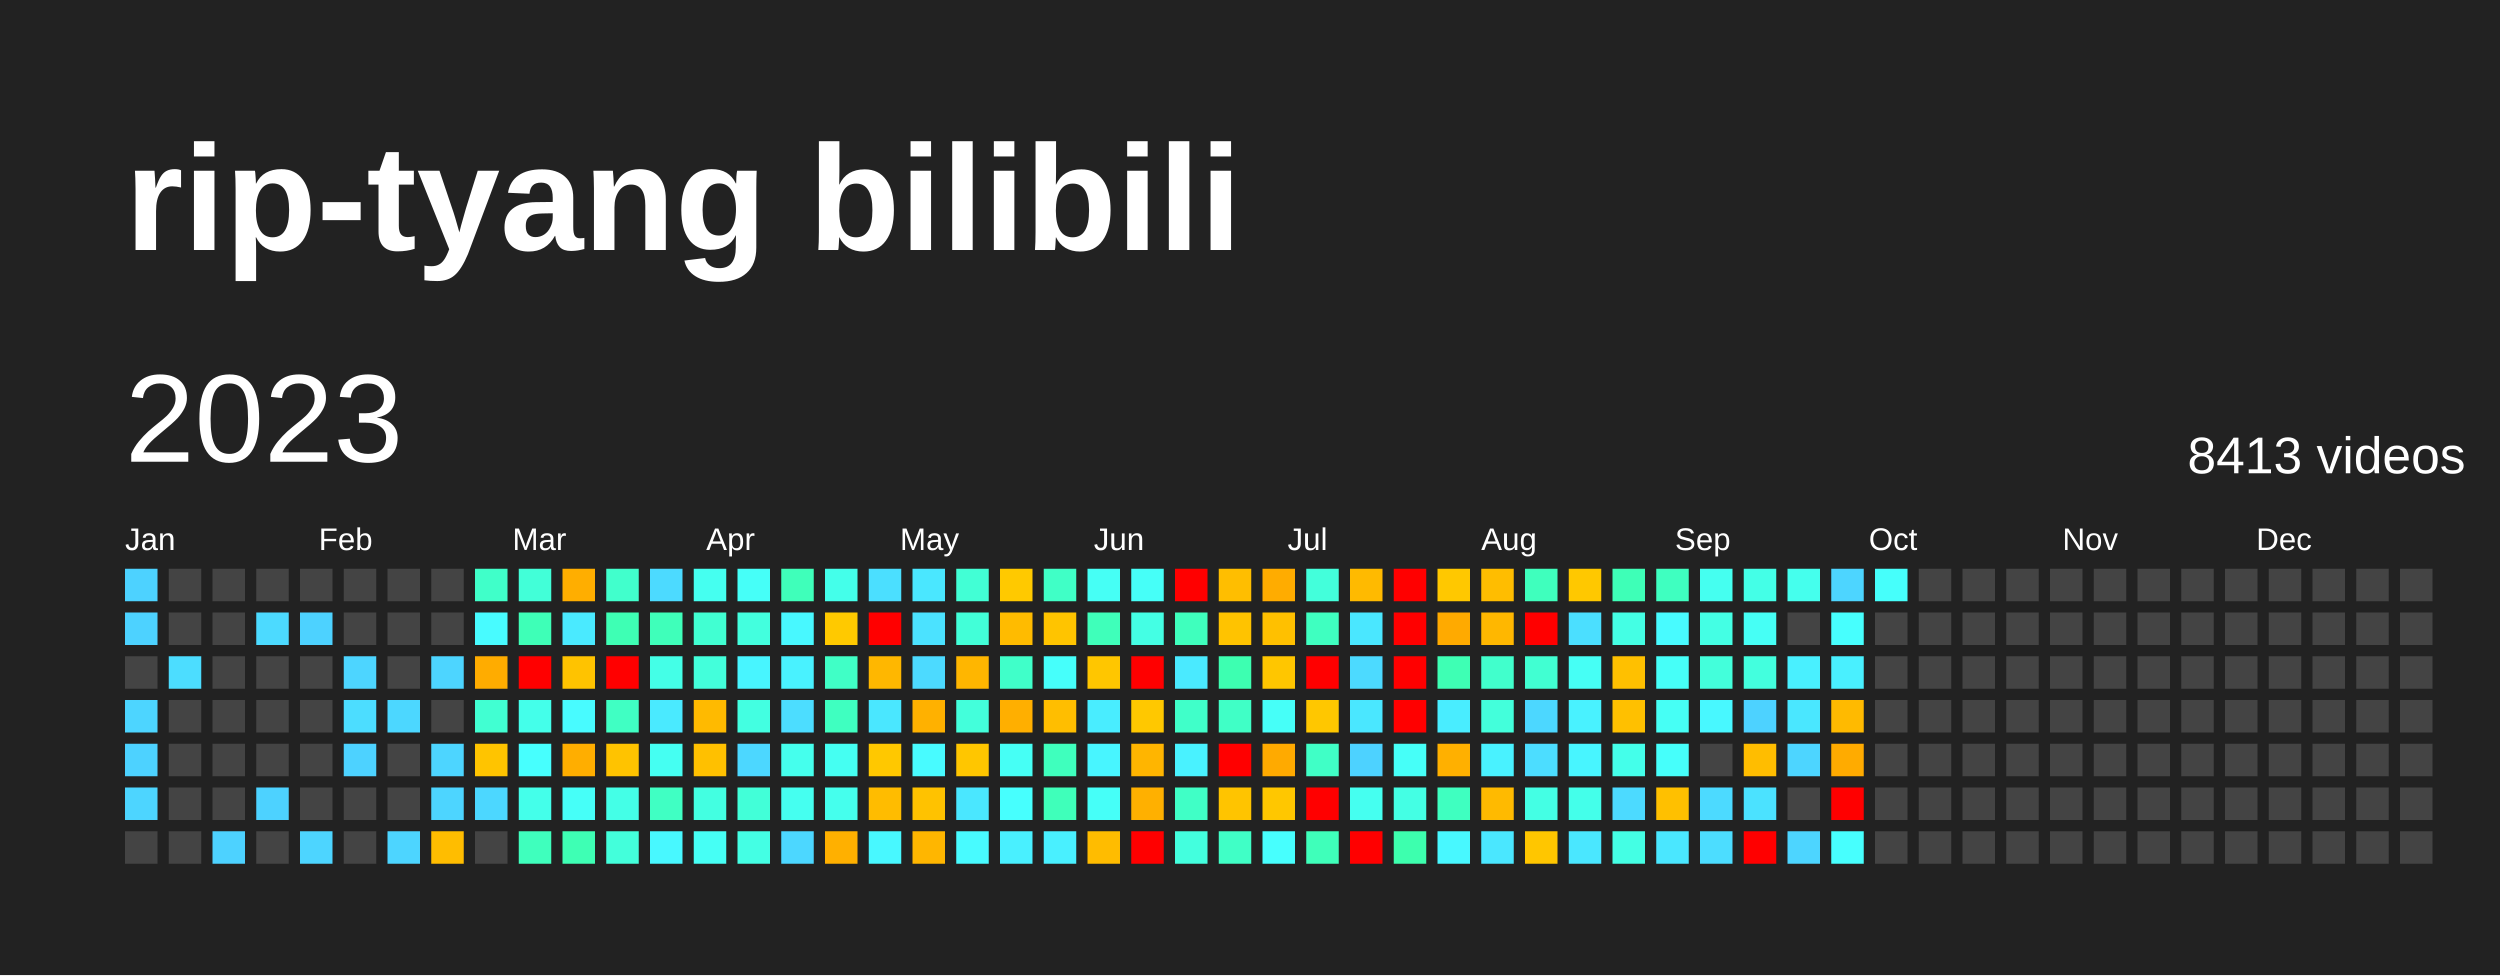
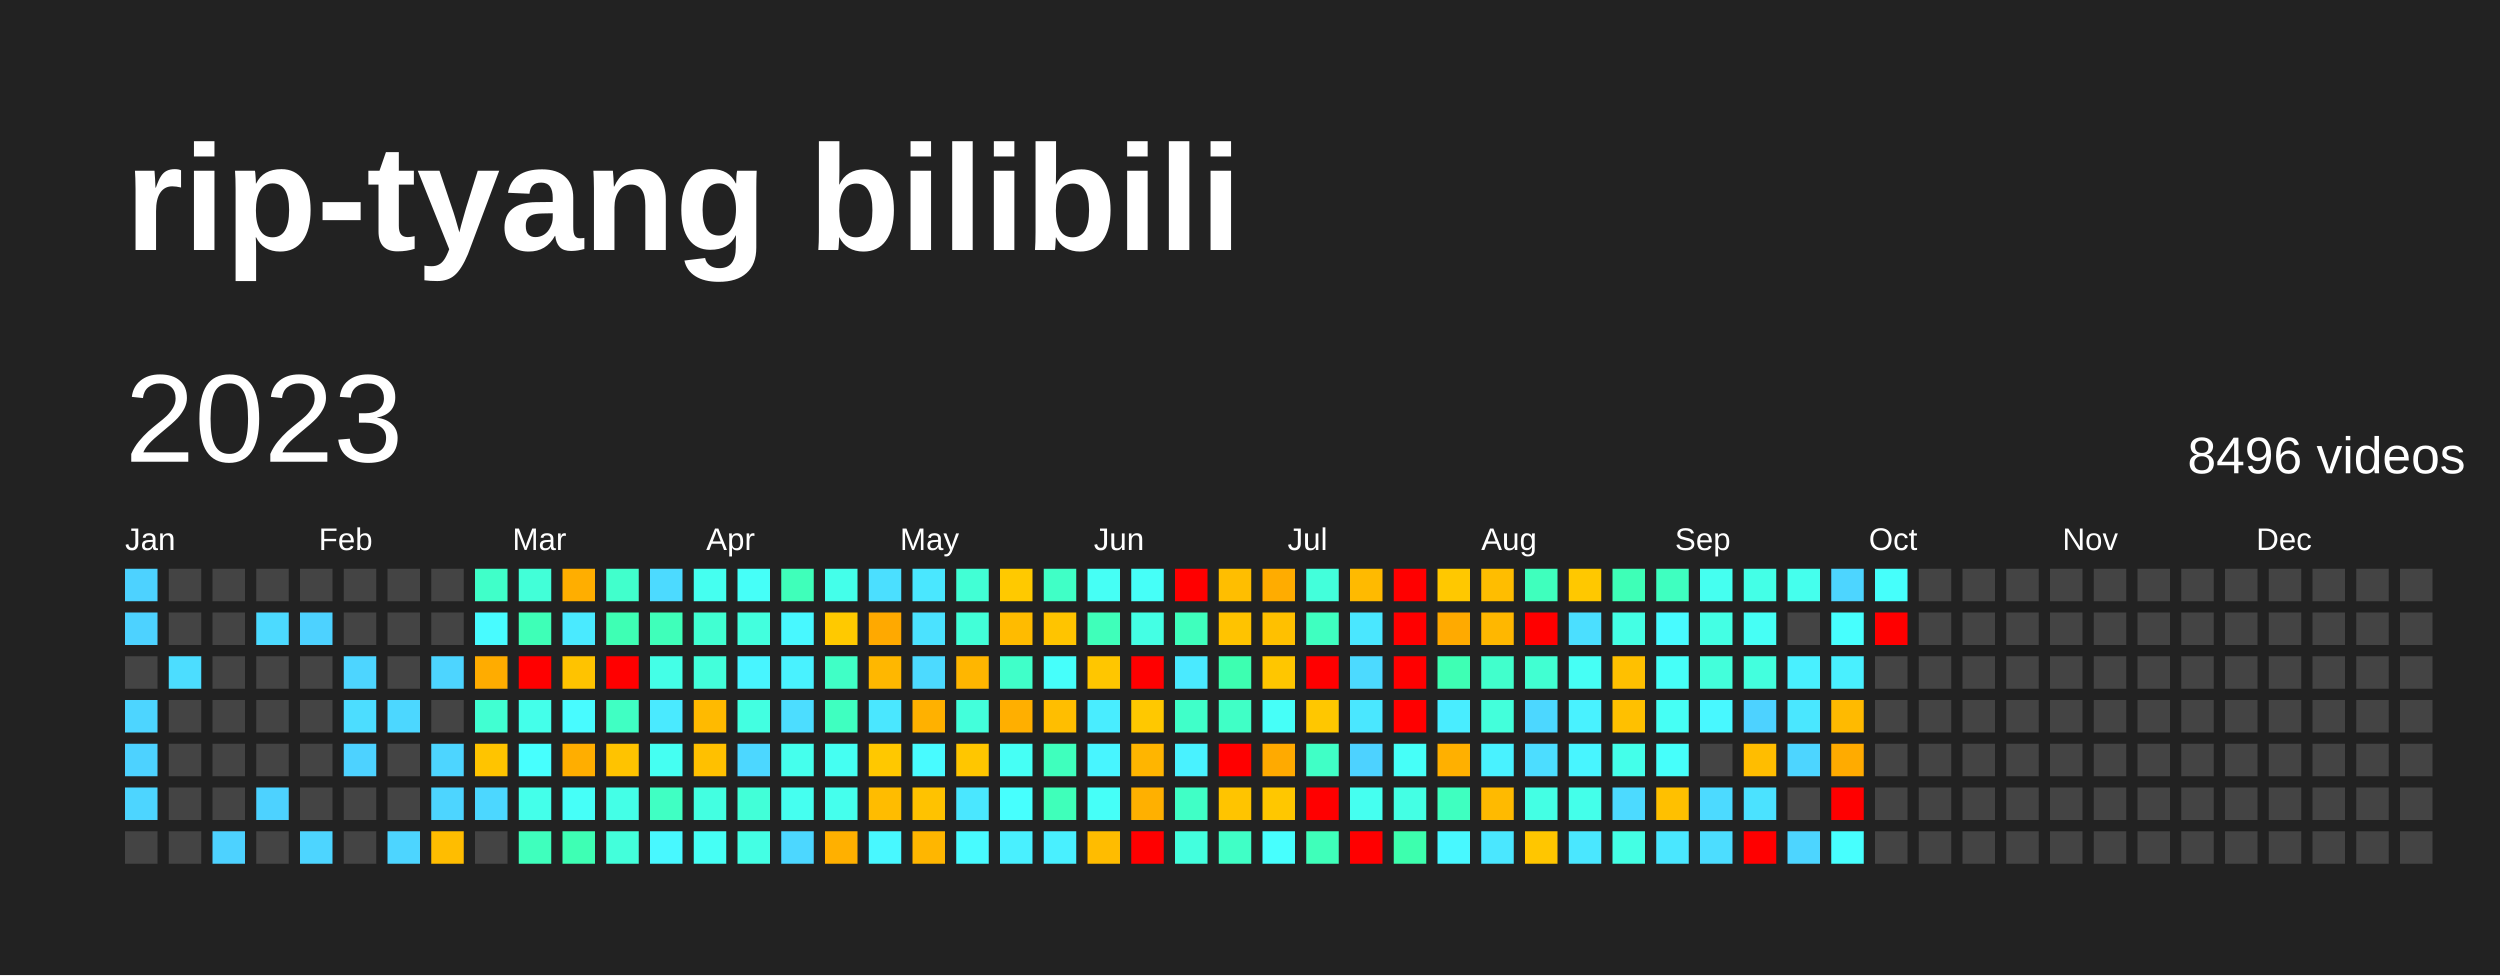
<svg xmlns="http://www.w3.org/2000/svg" baseProfile="full" height="78mm" version="1.1" viewBox="0,0,200,78" width="200mm">
  <defs />
  <rect fill="#222222" height="78" width="200" x="0" y="0" />
  <text fill="#FFFFFF" style="font-size:12px; font-family:Arial; font-weight:bold;" x="10" y="20">rip-tyang bilibili</text>
  <text dominant-baseline="hanging" fill="#FFFFFF" style="font-size:10.0px; font-family:Arial;" x="10" y="30">2023</text>
-   <text dominant-baseline="hanging" fill="#FFFFFF" style="font-size:4.125px; font-family:Arial;" x="175" y="35">8413 videos</text>
+   <text dominant-baseline="hanging" fill="#FFFFFF" style="font-size:4.125px; font-family:Arial;" x="175" y="35">8496 videos</text>
  <text fill="#FFFFFF" style="font-size:2.5px; font-family:Arial" x="10.0" y="44">Jan</text>
  <text fill="#FFFFFF" style="font-size:2.5px; font-family:Arial" x="25.5" y="44">Feb</text>
  <text fill="#FFFFFF" style="font-size:2.5px; font-family:Arial" x="41.0" y="44">Mar</text>
  <text fill="#FFFFFF" style="font-size:2.5px; font-family:Arial" x="56.5" y="44">Apr</text>
  <text fill="#FFFFFF" style="font-size:2.5px; font-family:Arial" x="72.0" y="44">May</text>
  <text fill="#FFFFFF" style="font-size:2.5px; font-family:Arial" x="87.5" y="44">Jun</text>
  <text fill="#FFFFFF" style="font-size:2.5px; font-family:Arial" x="103.0" y="44">Jul</text>
  <text fill="#FFFFFF" style="font-size:2.5px; font-family:Arial" x="118.5" y="44">Aug</text>
  <text fill="#FFFFFF" style="font-size:2.5px; font-family:Arial" x="134.0" y="44">Sep</text>
  <text fill="#FFFFFF" style="font-size:2.5px; font-family:Arial" x="149.5" y="44">Oct</text>
  <text fill="#FFFFFF" style="font-size:2.5px; font-family:Arial" x="165.0" y="44">Nov</text>
  <text fill="#FFFFFF" style="font-size:2.5px; font-family:Arial" x="180.5" y="44">Dec</text>
  <rect fill="#4dd2ff" height="2.6" width="2.6" x="10.0" y="45.5" />
  <rect fill="#4dd2ff" height="2.6" width="2.6" x="10.0" y="49.0" />
  <rect fill="#444444" height="2.6" width="2.6" x="10.0" y="52.5" />
  <rect fill="#4dd5ff" height="2.6" width="2.6" x="10.0" y="56.0" />
  <rect fill="#4dd2ff" height="2.6" width="2.6" x="10.0" y="59.5" />
  <rect fill="#4dd5ff" height="2.6" width="2.6" x="10.0" y="63.0" />
  <rect fill="#444444" height="2.6" width="2.6" x="10.0" y="66.5" />
  <rect fill="#444444" height="2.6" width="2.6" x="13.5" y="45.5" />
  <rect fill="#444444" height="2.6" width="2.6" x="13.5" y="49.0" />
  <rect fill="#4cddff" height="2.6" width="2.6" x="13.5" y="52.5" />
  <rect fill="#444444" height="2.6" width="2.6" x="13.5" y="56.0" />
  <rect fill="#444444" height="2.6" width="2.6" x="13.5" y="59.5" />
  <rect fill="#444444" height="2.6" width="2.6" x="13.5" y="63.0" />
  <rect fill="#444444" height="2.6" width="2.6" x="13.5" y="66.5" />
  <rect fill="#444444" height="2.6" width="2.6" x="17.0" y="45.5" />
  <rect fill="#444444" height="2.6" width="2.6" x="17.0" y="49.0" />
  <rect fill="#444444" height="2.6" width="2.6" x="17.0" y="52.5" />
  <rect fill="#444444" height="2.6" width="2.6" x="17.0" y="56.0" />
  <rect fill="#444444" height="2.6" width="2.6" x="17.0" y="59.5" />
  <rect fill="#444444" height="2.6" width="2.6" x="17.0" y="63.0" />
  <rect fill="#4dd2ff" height="2.6" width="2.6" x="17.0" y="66.5" />
  <rect fill="#444444" height="2.6" width="2.6" x="20.5" y="45.5" />
  <rect fill="#4cdaff" height="2.6" width="2.6" x="20.5" y="49.0" />
  <rect fill="#444444" height="2.6" width="2.6" x="20.5" y="52.5" />
  <rect fill="#444444" height="2.6" width="2.6" x="20.5" y="56.0" />
  <rect fill="#444444" height="2.6" width="2.6" x="20.5" y="59.5" />
  <rect fill="#4dd2ff" height="2.6" width="2.6" x="20.5" y="63.0" />
  <rect fill="#444444" height="2.6" width="2.6" x="20.5" y="66.5" />
  <rect fill="#444444" height="2.6" width="2.6" x="24.0" y="45.5" />
  <rect fill="#4dd2ff" height="2.6" width="2.6" x="24.0" y="49.0" />
  <rect fill="#444444" height="2.6" width="2.6" x="24.0" y="52.5" />
  <rect fill="#444444" height="2.6" width="2.6" x="24.0" y="56.0" />
  <rect fill="#444444" height="2.6" width="2.6" x="24.0" y="59.5" />
  <rect fill="#444444" height="2.6" width="2.6" x="24.0" y="63.0" />
  <rect fill="#4dd5ff" height="2.6" width="2.6" x="24.0" y="66.5" />
  <rect fill="#444444" height="2.6" width="2.6" x="27.5" y="45.5" />
  <rect fill="#444444" height="2.6" width="2.6" x="27.5" y="49.0" />
  <rect fill="#4dd5ff" height="2.6" width="2.6" x="27.5" y="52.5" />
  <rect fill="#4cddff" height="2.6" width="2.6" x="27.5" y="56.0" />
  <rect fill="#4dd2ff" height="2.6" width="2.6" x="27.5" y="59.5" />
  <rect fill="#444444" height="2.6" width="2.6" x="27.5" y="63.0" />
  <rect fill="#444444" height="2.6" width="2.6" x="27.5" y="66.5" />
  <rect fill="#444444" height="2.6" width="2.6" x="31.0" y="45.5" />
  <rect fill="#444444" height="2.6" width="2.6" x="31.0" y="49.0" />
  <rect fill="#444444" height="2.6" width="2.6" x="31.0" y="52.5" />
  <rect fill="#4cd7ff" height="2.6" width="2.6" x="31.0" y="56.0" />
  <rect fill="#444444" height="2.6" width="2.6" x="31.0" y="59.5" />
  <rect fill="#444444" height="2.6" width="2.6" x="31.0" y="63.0" />
  <rect fill="#4dd5ff" height="2.6" width="2.6" x="31.0" y="66.5" />
  <rect fill="#444444" height="2.6" width="2.6" x="34.5" y="45.5" />
  <rect fill="#444444" height="2.6" width="2.6" x="34.5" y="49.0" />
  <rect fill="#4dd5ff" height="2.6" width="2.6" x="34.5" y="52.5" />
  <rect fill="#444444" height="2.6" width="2.6" x="34.5" y="56.0" />
  <rect fill="#4dd5ff" height="2.6" width="2.6" x="34.5" y="59.5" />
  <rect fill="#4dd5ff" height="2.6" width="2.6" x="34.5" y="63.0" />
  <rect fill="#ffbd00" height="2.6" width="2.6" x="34.5" y="66.5" />
  <rect fill="#40ffc9" height="2.6" width="2.6" x="38.0" y="45.5" />
  <rect fill="#48fbff" height="2.6" width="2.6" x="38.0" y="49.0" />
  <rect fill="#ffac00" height="2.6" width="2.6" x="38.0" y="52.5" />
  <rect fill="#41ffd2" height="2.6" width="2.6" x="38.0" y="56.0" />
  <rect fill="#ffc400" height="2.6" width="2.6" x="38.0" y="59.5" />
  <rect fill="#4cd7ff" height="2.6" width="2.6" x="38.0" y="63.0" />
  <rect fill="#444444" height="2.6" width="2.6" x="38.0" y="66.5" />
  <rect fill="#42ffd8" height="2.6" width="2.6" x="41.5" y="45.5" />
  <rect fill="#3effb7" height="2.6" width="2.6" x="41.5" y="49.0" />
  <rect fill="red" height="2.6" width="2.6" x="41.5" y="52.5" />
  <rect fill="#44ffea" height="2.6" width="2.6" x="41.5" y="56.0" />
  <rect fill="#47fffe" height="2.6" width="2.6" x="41.5" y="59.5" />
  <rect fill="#44ffea" height="2.6" width="2.6" x="41.5" y="63.0" />
  <rect fill="#3fffbd" height="2.6" width="2.6" x="41.5" y="66.5" />
  <rect fill="#ffae00" height="2.6" width="2.6" x="45.0" y="45.5" />
  <rect fill="#4aeaff" height="2.6" width="2.6" x="45.0" y="49.0" />
  <rect fill="#ffc300" height="2.6" width="2.6" x="45.0" y="52.5" />
  <rect fill="#48fbff" height="2.6" width="2.6" x="45.0" y="56.0" />
  <rect fill="#ffae00" height="2.6" width="2.6" x="45.0" y="59.5" />
  <rect fill="#46fff8" height="2.6" width="2.6" x="45.0" y="63.0" />
  <rect fill="#3effb4" height="2.6" width="2.6" x="45.0" y="66.5" />
  <rect fill="#41ffcc" height="2.6" width="2.6" x="48.5" y="45.5" />
  <rect fill="#3effb4" height="2.6" width="2.6" x="48.5" y="49.0" />
  <rect fill="red" height="2.6" width="2.6" x="48.5" y="52.5" />
  <rect fill="#40ffc3" height="2.6" width="2.6" x="48.5" y="56.0" />
  <rect fill="#ffc300" height="2.6" width="2.6" x="48.5" y="59.5" />
  <rect fill="#44ffe7" height="2.6" width="2.6" x="48.5" y="63.0" />
  <rect fill="#43ffdb" height="2.6" width="2.6" x="48.5" y="66.5" />
  <rect fill="#4cdaff" height="2.6" width="2.6" x="52.0" y="45.5" />
  <rect fill="#3fffba" height="2.6" width="2.6" x="52.0" y="49.0" />
  <rect fill="#44ffe7" height="2.6" width="2.6" x="52.0" y="52.5" />
  <rect fill="#4aeaff" height="2.6" width="2.6" x="52.0" y="56.0" />
  <rect fill="#45fff2" height="2.6" width="2.6" x="52.0" y="59.5" />
  <rect fill="#40ffc3" height="2.6" width="2.6" x="52.0" y="63.0" />
  <rect fill="#48f8ff" height="2.6" width="2.6" x="52.0" y="66.5" />
  <rect fill="#45fff0" height="2.6" width="2.6" x="55.5" y="45.5" />
  <rect fill="#41ffd2" height="2.6" width="2.6" x="55.5" y="49.0" />
  <rect fill="#43ffdb" height="2.6" width="2.6" x="55.5" y="52.5" />
  <rect fill="#ffba00" height="2.6" width="2.6" x="55.5" y="56.0" />
  <rect fill="#ffc000" height="2.6" width="2.6" x="55.5" y="59.5" />
  <rect fill="#43ffe1" height="2.6" width="2.6" x="55.5" y="63.0" />
  <rect fill="#46fff5" height="2.6" width="2.6" x="55.5" y="66.5" />
  <rect fill="#46fff8" height="2.6" width="2.6" x="59.0" y="45.5" />
  <rect fill="#43ffde" height="2.6" width="2.6" x="59.0" y="49.0" />
  <rect fill="#48f5ff" height="2.6" width="2.6" x="59.0" y="52.5" />
  <rect fill="#43ffe1" height="2.6" width="2.6" x="59.0" y="56.0" />
  <rect fill="#4cd7ff" height="2.6" width="2.6" x="59.0" y="59.5" />
  <rect fill="#42ffd8" height="2.6" width="2.6" x="59.0" y="63.0" />
  <rect fill="#44ffe4" height="2.6" width="2.6" x="59.0" y="66.5" />
  <rect fill="#3fffba" height="2.6" width="2.6" x="62.5" y="45.5" />
  <rect fill="#48f8ff" height="2.6" width="2.6" x="62.5" y="49.0" />
  <rect fill="#49f2ff" height="2.6" width="2.6" x="62.5" y="52.5" />
  <rect fill="#4cddff" height="2.6" width="2.6" x="62.5" y="56.0" />
  <rect fill="#45ffed" height="2.6" width="2.6" x="62.5" y="59.5" />
  <rect fill="#45fff0" height="2.6" width="2.6" x="62.5" y="63.0" />
  <rect fill="#4cd7ff" height="2.6" width="2.6" x="62.5" y="66.5" />
  <rect fill="#44ffea" height="2.6" width="2.6" x="66.0" y="45.5" />
  <rect fill="#ffc900" height="2.6" width="2.6" x="66.0" y="49.0" />
  <rect fill="#40ffc6" height="2.6" width="2.6" x="66.0" y="52.5" />
  <rect fill="#3fffc0" height="2.6" width="2.6" x="66.0" y="56.0" />
  <rect fill="#45fff2" height="2.6" width="2.6" x="66.0" y="59.5" />
  <rect fill="#45ffed" height="2.6" width="2.6" x="66.0" y="63.0" />
  <rect fill="#ffb000" height="2.6" width="2.6" x="66.0" y="66.5" />
  <rect fill="#4bdfff" height="2.6" width="2.6" x="69.5" y="45.5" />
-   <rect fill="red" height="2.6" width="2.6" x="69.5" y="49.0" />
+   <rect fill="#ffa900" height="2.6" width="2.6" x="69.5" y="49.0" />
  <rect fill="#ffb700" height="2.6" width="2.6" x="69.5" y="52.5" />
  <rect fill="#4ae7ff" height="2.6" width="2.6" x="69.5" y="56.0" />
  <rect fill="#ffc800" height="2.6" width="2.6" x="69.5" y="59.5" />
  <rect fill="#ffbc00" height="2.6" width="2.6" x="69.5" y="63.0" />
  <rect fill="#48f8ff" height="2.6" width="2.6" x="69.5" y="66.5" />
  <rect fill="#4ae7ff" height="2.6" width="2.6" x="73.0" y="45.5" />
  <rect fill="#4be2ff" height="2.6" width="2.6" x="73.0" y="49.0" />
  <rect fill="#4cdaff" height="2.6" width="2.6" x="73.0" y="52.5" />
  <rect fill="#ffb100" height="2.6" width="2.6" x="73.0" y="56.0" />
  <rect fill="#48fbff" height="2.6" width="2.6" x="73.0" y="59.5" />
  <rect fill="#ffc200" height="2.6" width="2.6" x="73.0" y="63.0" />
  <rect fill="#ffb600" height="2.6" width="2.6" x="73.0" y="66.5" />
  <rect fill="#42ffd5" height="2.6" width="2.6" x="76.5" y="45.5" />
  <rect fill="#42ffd8" height="2.6" width="2.6" x="76.5" y="49.0" />
  <rect fill="#ffb600" height="2.6" width="2.6" x="76.5" y="52.5" />
  <rect fill="#43ffdb" height="2.6" width="2.6" x="76.5" y="56.0" />
  <rect fill="#ffc600" height="2.6" width="2.6" x="76.5" y="59.5" />
  <rect fill="#4ae7ff" height="2.6" width="2.6" x="76.5" y="63.0" />
  <rect fill="#48fbff" height="2.6" width="2.6" x="76.5" y="66.5" />
  <rect fill="#ffc900" height="2.6" width="2.6" x="80.0" y="45.5" />
  <rect fill="#ffbb00" height="2.6" width="2.6" x="80.0" y="49.0" />
  <rect fill="#40ffc9" height="2.6" width="2.6" x="80.0" y="52.5" />
  <rect fill="#ffaf00" height="2.6" width="2.6" x="80.0" y="56.0" />
  <rect fill="#46fff5" height="2.6" width="2.6" x="80.0" y="59.5" />
  <rect fill="#47fffe" height="2.6" width="2.6" x="80.0" y="63.0" />
  <rect fill="#49f0ff" height="2.6" width="2.6" x="80.0" y="66.5" />
  <rect fill="#40ffc6" height="2.6" width="2.6" x="83.5" y="45.5" />
  <rect fill="#ffc400" height="2.6" width="2.6" x="83.5" y="49.0" />
  <rect fill="#46fffb" height="2.6" width="2.6" x="83.5" y="52.5" />
  <rect fill="#ffbe00" height="2.6" width="2.6" x="83.5" y="56.0" />
  <rect fill="#3fffbd" height="2.6" width="2.6" x="83.5" y="59.5" />
  <rect fill="#3fffba" height="2.6" width="2.6" x="83.5" y="63.0" />
  <rect fill="#49f0ff" height="2.6" width="2.6" x="83.5" y="66.5" />
  <rect fill="#46fff5" height="2.6" width="2.6" x="87.0" y="45.5" />
  <rect fill="#3fffba" height="2.6" width="2.6" x="87.0" y="49.0" />
  <rect fill="#ffc600" height="2.6" width="2.6" x="87.0" y="52.5" />
  <rect fill="#49edff" height="2.6" width="2.6" x="87.0" y="56.0" />
  <rect fill="#48f5ff" height="2.6" width="2.6" x="87.0" y="59.5" />
  <rect fill="#46fff8" height="2.6" width="2.6" x="87.0" y="63.0" />
  <rect fill="#ffbc00" height="2.6" width="2.6" x="87.0" y="66.5" />
  <rect fill="#46fff8" height="2.6" width="2.6" x="90.5" y="45.5" />
  <rect fill="#44ffe4" height="2.6" width="2.6" x="90.5" y="49.0" />
  <rect fill="red" height="2.6" width="2.6" x="90.5" y="52.5" />
  <rect fill="#ffc800" height="2.6" width="2.6" x="90.5" y="56.0" />
  <rect fill="#ffb500" height="2.6" width="2.6" x="90.5" y="59.5" />
  <rect fill="#ffb000" height="2.6" width="2.6" x="90.5" y="63.0" />
  <rect fill="red" height="2.6" width="2.6" x="90.5" y="66.5" />
  <rect fill="red" height="2.6" width="2.6" x="94.0" y="45.5" />
  <rect fill="#3fffbd" height="2.6" width="2.6" x="94.0" y="49.0" />
  <rect fill="#4aeaff" height="2.6" width="2.6" x="94.0" y="52.5" />
  <rect fill="#40ffc9" height="2.6" width="2.6" x="94.0" y="56.0" />
  <rect fill="#49f2ff" height="2.6" width="2.6" x="94.0" y="59.5" />
  <rect fill="#40ffc6" height="2.6" width="2.6" x="94.0" y="63.0" />
  <rect fill="#43ffde" height="2.6" width="2.6" x="94.0" y="66.5" />
  <rect fill="#ffbe00" height="2.6" width="2.6" x="97.5" y="45.5" />
  <rect fill="#ffc300" height="2.6" width="2.6" x="97.5" y="49.0" />
  <rect fill="#3dffb1" height="2.6" width="2.6" x="97.5" y="52.5" />
  <rect fill="#40ffc6" height="2.6" width="2.6" x="97.5" y="56.0" />
  <rect fill="red" height="2.6" width="2.6" x="97.5" y="59.5" />
  <rect fill="#ffc400" height="2.6" width="2.6" x="97.5" y="63.0" />
  <rect fill="#40ffc6" height="2.6" width="2.6" x="97.5" y="66.5" />
  <rect fill="#ffac00" height="2.6" width="2.6" x="101.0" y="45.5" />
  <rect fill="#ffc000" height="2.6" width="2.6" x="101.0" y="49.0" />
  <rect fill="#ffc600" height="2.6" width="2.6" x="101.0" y="52.5" />
  <rect fill="#46fff8" height="2.6" width="2.6" x="101.0" y="56.0" />
  <rect fill="#ffaa00" height="2.6" width="2.6" x="101.0" y="59.5" />
  <rect fill="#ffc700" height="2.6" width="2.6" x="101.0" y="63.0" />
  <rect fill="#47fffe" height="2.6" width="2.6" x="101.0" y="66.5" />
  <rect fill="#43ffdb" height="2.6" width="2.6" x="104.5" y="45.5" />
  <rect fill="#3fffc0" height="2.6" width="2.6" x="104.5" y="49.0" />
  <rect fill="red" height="2.6" width="2.6" x="104.5" y="52.5" />
  <rect fill="#ffc700" height="2.6" width="2.6" x="104.5" y="56.0" />
  <rect fill="#40ffc6" height="2.6" width="2.6" x="104.5" y="59.5" />
  <rect fill="red" height="2.6" width="2.6" x="104.5" y="63.0" />
  <rect fill="#3fffba" height="2.6" width="2.6" x="104.5" y="66.5" />
  <rect fill="#ffba00" height="2.6" width="2.6" x="108.0" y="45.5" />
  <rect fill="#4ae7ff" height="2.6" width="2.6" x="108.0" y="49.0" />
  <rect fill="#4cdaff" height="2.6" width="2.6" x="108.0" y="52.5" />
  <rect fill="#4ae7ff" height="2.6" width="2.6" x="108.0" y="56.0" />
  <rect fill="#4dd2ff" height="2.6" width="2.6" x="108.0" y="59.5" />
  <rect fill="#45fff0" height="2.6" width="2.6" x="108.0" y="63.0" />
  <rect fill="red" height="2.6" width="2.6" x="108.0" y="66.5" />
  <rect fill="red" height="2.6" width="2.6" x="111.5" y="45.5" />
  <rect fill="red" height="2.6" width="2.6" x="111.5" y="49.0" />
  <rect fill="red" height="2.6" width="2.6" x="111.5" y="52.5" />
  <rect fill="red" height="2.6" width="2.6" x="111.5" y="56.0" />
  <rect fill="#46fff8" height="2.6" width="2.6" x="111.5" y="59.5" />
  <rect fill="#44ffe4" height="2.6" width="2.6" x="111.5" y="63.0" />
  <rect fill="#3dffae" height="2.6" width="2.6" x="111.5" y="66.5" />
  <rect fill="#ffc800" height="2.6" width="2.6" x="115.0" y="45.5" />
  <rect fill="#ffaa00" height="2.6" width="2.6" x="115.0" y="49.0" />
  <rect fill="#3effb4" height="2.6" width="2.6" x="115.0" y="52.5" />
  <rect fill="#49edff" height="2.6" width="2.6" x="115.0" y="56.0" />
  <rect fill="#ffb000" height="2.6" width="2.6" x="115.0" y="59.5" />
  <rect fill="#3fffc0" height="2.6" width="2.6" x="115.0" y="63.0" />
  <rect fill="#48f8ff" height="2.6" width="2.6" x="115.0" y="66.5" />
  <rect fill="#ffbd00" height="2.6" width="2.6" x="118.5" y="45.5" />
  <rect fill="#ffb700" height="2.6" width="2.6" x="118.5" y="49.0" />
  <rect fill="#41ffcc" height="2.6" width="2.6" x="118.5" y="52.5" />
  <rect fill="#43ffdb" height="2.6" width="2.6" x="118.5" y="56.0" />
  <rect fill="#49f2ff" height="2.6" width="2.6" x="118.5" y="59.5" />
  <rect fill="#ffba00" height="2.6" width="2.6" x="118.5" y="63.0" />
  <rect fill="#4ae7ff" height="2.6" width="2.6" x="118.5" y="66.5" />
  <rect fill="#3fffbd" height="2.6" width="2.6" x="122.0" y="45.5" />
  <rect fill="red" height="2.6" width="2.6" x="122.0" y="49.0" />
  <rect fill="#41ffd2" height="2.6" width="2.6" x="122.0" y="52.5" />
  <rect fill="#4cd7ff" height="2.6" width="2.6" x="122.0" y="56.0" />
  <rect fill="#4cddff" height="2.6" width="2.6" x="122.0" y="59.5" />
  <rect fill="#44ffe4" height="2.6" width="2.6" x="122.0" y="63.0" />
  <rect fill="#ffc600" height="2.6" width="2.6" x="122.0" y="66.5" />
  <rect fill="#ffc800" height="2.6" width="2.6" x="125.5" y="45.5" />
  <rect fill="#4bdfff" height="2.6" width="2.6" x="125.5" y="49.0" />
  <rect fill="#46fff5" height="2.6" width="2.6" x="125.5" y="52.5" />
  <rect fill="#49f2ff" height="2.6" width="2.6" x="125.5" y="56.0" />
  <rect fill="#48f5ff" height="2.6" width="2.6" x="125.5" y="59.5" />
  <rect fill="#44ffea" height="2.6" width="2.6" x="125.5" y="63.0" />
  <rect fill="#4ae7ff" height="2.6" width="2.6" x="125.5" y="66.5" />
  <rect fill="#3effb7" height="2.6" width="2.6" x="129.0" y="45.5" />
  <rect fill="#44ffe4" height="2.6" width="2.6" x="129.0" y="49.0" />
  <rect fill="#ffc000" height="2.6" width="2.6" x="129.0" y="52.5" />
  <rect fill="#ffc000" height="2.6" width="2.6" x="129.0" y="56.0" />
  <rect fill="#44ffea" height="2.6" width="2.6" x="129.0" y="59.5" />
  <rect fill="#4cdaff" height="2.6" width="2.6" x="129.0" y="63.0" />
  <rect fill="#44ffe4" height="2.6" width="2.6" x="129.0" y="66.5" />
  <rect fill="#3fffc0" height="2.6" width="2.6" x="132.5" y="45.5" />
  <rect fill="#48fbff" height="2.6" width="2.6" x="132.5" y="49.0" />
  <rect fill="#46fff8" height="2.6" width="2.6" x="132.5" y="52.5" />
  <rect fill="#46fff5" height="2.6" width="2.6" x="132.5" y="56.0" />
  <rect fill="#46fffb" height="2.6" width="2.6" x="132.5" y="59.5" />
  <rect fill="#ffc000" height="2.6" width="2.6" x="132.5" y="63.0" />
  <rect fill="#4ae7ff" height="2.6" width="2.6" x="132.5" y="66.5" />
  <rect fill="#45fff0" height="2.6" width="2.6" x="136.0" y="45.5" />
  <rect fill="#44ffe4" height="2.6" width="2.6" x="136.0" y="49.0" />
  <rect fill="#43ffdb" height="2.6" width="2.6" x="136.0" y="52.5" />
  <rect fill="#48f8ff" height="2.6" width="2.6" x="136.0" y="56.0" />
  <rect fill="#444444" height="2.6" width="2.6" x="136.0" y="59.5" />
  <rect fill="#4cdaff" height="2.6" width="2.6" x="136.0" y="63.0" />
  <rect fill="#4cddff" height="2.6" width="2.6" x="136.0" y="66.5" />
  <rect fill="#44ffe7" height="2.6" width="2.6" x="139.5" y="45.5" />
  <rect fill="#46fff5" height="2.6" width="2.6" x="139.5" y="49.0" />
  <rect fill="#43ffde" height="2.6" width="2.6" x="139.5" y="52.5" />
  <rect fill="#4dd2ff" height="2.6" width="2.6" x="139.5" y="56.0" />
  <rect fill="#ffbd00" height="2.6" width="2.6" x="139.5" y="59.5" />
  <rect fill="#4be2ff" height="2.6" width="2.6" x="139.5" y="63.0" />
  <rect fill="red" height="2.6" width="2.6" x="139.5" y="66.5" />
  <rect fill="#45ffed" height="2.6" width="2.6" x="143.0" y="45.5" />
  <rect fill="#444444" height="2.6" width="2.6" x="143.0" y="49.0" />
  <rect fill="#49f0ff" height="2.6" width="2.6" x="143.0" y="52.5" />
  <rect fill="#4ae7ff" height="2.6" width="2.6" x="143.0" y="56.0" />
  <rect fill="#4dd5ff" height="2.6" width="2.6" x="143.0" y="59.5" />
  <rect fill="#444444" height="2.6" width="2.6" x="143.0" y="63.0" />
  <rect fill="#4dd5ff" height="2.6" width="2.6" x="143.0" y="66.5" />
  <rect fill="#4dd5ff" height="2.6" width="2.6" x="146.5" y="45.5" />
  <rect fill="#47fffe" height="2.6" width="2.6" x="146.5" y="49.0" />
  <rect fill="#49f0ff" height="2.6" width="2.6" x="146.5" y="52.5" />
  <rect fill="#ffba00" height="2.6" width="2.6" x="146.5" y="56.0" />
  <rect fill="#ffab00" height="2.6" width="2.6" x="146.5" y="59.5" />
  <rect fill="red" height="2.6" width="2.6" x="146.5" y="63.0" />
  <rect fill="#47fffe" height="2.6" width="2.6" x="146.5" y="66.5" />
  <rect fill="#46fffb" height="2.6" width="2.6" x="150.0" y="45.5" />
-   <rect fill="#444444" height="2.6" width="2.6" x="150.0" y="49.0" />
+   <rect fill="red" height="2.6" width="2.6" x="150.0" y="49.0" />
  <rect fill="#444444" height="2.6" width="2.6" x="150.0" y="52.5" />
  <rect fill="#444444" height="2.6" width="2.6" x="150.0" y="56.0" />
  <rect fill="#444444" height="2.6" width="2.6" x="150.0" y="59.5" />
  <rect fill="#444444" height="2.6" width="2.6" x="150.0" y="63.0" />
  <rect fill="#444444" height="2.6" width="2.6" x="150.0" y="66.5" />
  <rect fill="#444444" height="2.6" width="2.6" x="153.5" y="45.5" />
  <rect fill="#444444" height="2.6" width="2.6" x="153.5" y="49.0" />
  <rect fill="#444444" height="2.6" width="2.6" x="153.5" y="52.5" />
  <rect fill="#444444" height="2.6" width="2.6" x="153.5" y="56.0" />
  <rect fill="#444444" height="2.6" width="2.6" x="153.5" y="59.5" />
  <rect fill="#444444" height="2.6" width="2.6" x="153.5" y="63.0" />
  <rect fill="#444444" height="2.6" width="2.6" x="153.5" y="66.5" />
  <rect fill="#444444" height="2.6" width="2.6" x="157.0" y="45.5" />
  <rect fill="#444444" height="2.6" width="2.6" x="157.0" y="49.0" />
  <rect fill="#444444" height="2.6" width="2.6" x="157.0" y="52.5" />
  <rect fill="#444444" height="2.6" width="2.6" x="157.0" y="56.0" />
  <rect fill="#444444" height="2.6" width="2.6" x="157.0" y="59.5" />
  <rect fill="#444444" height="2.6" width="2.6" x="157.0" y="63.0" />
  <rect fill="#444444" height="2.6" width="2.6" x="157.0" y="66.5" />
  <rect fill="#444444" height="2.6" width="2.6" x="160.5" y="45.5" />
  <rect fill="#444444" height="2.6" width="2.6" x="160.5" y="49.0" />
  <rect fill="#444444" height="2.6" width="2.6" x="160.5" y="52.5" />
  <rect fill="#444444" height="2.6" width="2.6" x="160.5" y="56.0" />
  <rect fill="#444444" height="2.6" width="2.6" x="160.5" y="59.5" />
  <rect fill="#444444" height="2.6" width="2.6" x="160.5" y="63.0" />
  <rect fill="#444444" height="2.6" width="2.6" x="160.5" y="66.5" />
  <rect fill="#444444" height="2.6" width="2.6" x="164.0" y="45.5" />
  <rect fill="#444444" height="2.6" width="2.6" x="164.0" y="49.0" />
  <rect fill="#444444" height="2.6" width="2.6" x="164.0" y="52.5" />
  <rect fill="#444444" height="2.6" width="2.6" x="164.0" y="56.0" />
  <rect fill="#444444" height="2.6" width="2.6" x="164.0" y="59.5" />
  <rect fill="#444444" height="2.6" width="2.6" x="164.0" y="63.0" />
  <rect fill="#444444" height="2.6" width="2.6" x="164.0" y="66.5" />
  <rect fill="#444444" height="2.6" width="2.6" x="167.5" y="45.5" />
  <rect fill="#444444" height="2.6" width="2.6" x="167.5" y="49.0" />
  <rect fill="#444444" height="2.6" width="2.6" x="167.5" y="52.5" />
  <rect fill="#444444" height="2.6" width="2.6" x="167.5" y="56.0" />
  <rect fill="#444444" height="2.6" width="2.6" x="167.5" y="59.5" />
  <rect fill="#444444" height="2.6" width="2.6" x="167.5" y="63.0" />
  <rect fill="#444444" height="2.6" width="2.6" x="167.5" y="66.5" />
  <rect fill="#444444" height="2.6" width="2.6" x="171.0" y="45.5" />
  <rect fill="#444444" height="2.6" width="2.6" x="171.0" y="49.0" />
  <rect fill="#444444" height="2.6" width="2.6" x="171.0" y="52.5" />
  <rect fill="#444444" height="2.6" width="2.6" x="171.0" y="56.0" />
  <rect fill="#444444" height="2.6" width="2.6" x="171.0" y="59.5" />
  <rect fill="#444444" height="2.6" width="2.6" x="171.0" y="63.0" />
  <rect fill="#444444" height="2.6" width="2.6" x="171.0" y="66.5" />
  <rect fill="#444444" height="2.6" width="2.6" x="174.5" y="45.5" />
  <rect fill="#444444" height="2.6" width="2.6" x="174.5" y="49.0" />
  <rect fill="#444444" height="2.6" width="2.6" x="174.5" y="52.5" />
  <rect fill="#444444" height="2.6" width="2.6" x="174.5" y="56.0" />
  <rect fill="#444444" height="2.6" width="2.6" x="174.5" y="59.5" />
  <rect fill="#444444" height="2.6" width="2.6" x="174.5" y="63.0" />
  <rect fill="#444444" height="2.6" width="2.6" x="174.5" y="66.5" />
  <rect fill="#444444" height="2.6" width="2.6" x="178.0" y="45.5" />
  <rect fill="#444444" height="2.6" width="2.6" x="178.0" y="49.0" />
  <rect fill="#444444" height="2.6" width="2.6" x="178.0" y="52.5" />
  <rect fill="#444444" height="2.6" width="2.6" x="178.0" y="56.0" />
  <rect fill="#444444" height="2.6" width="2.6" x="178.0" y="59.5" />
  <rect fill="#444444" height="2.6" width="2.6" x="178.0" y="63.0" />
  <rect fill="#444444" height="2.6" width="2.6" x="178.0" y="66.5" />
  <rect fill="#444444" height="2.6" width="2.6" x="181.5" y="45.5" />
  <rect fill="#444444" height="2.6" width="2.6" x="181.5" y="49.0" />
  <rect fill="#444444" height="2.6" width="2.6" x="181.5" y="52.5" />
  <rect fill="#444444" height="2.6" width="2.6" x="181.5" y="56.0" />
  <rect fill="#444444" height="2.6" width="2.6" x="181.5" y="59.5" />
  <rect fill="#444444" height="2.6" width="2.6" x="181.5" y="63.0" />
  <rect fill="#444444" height="2.6" width="2.6" x="181.5" y="66.5" />
  <rect fill="#444444" height="2.6" width="2.6" x="185.0" y="45.5" />
  <rect fill="#444444" height="2.6" width="2.6" x="185.0" y="49.0" />
  <rect fill="#444444" height="2.6" width="2.6" x="185.0" y="52.5" />
  <rect fill="#444444" height="2.6" width="2.6" x="185.0" y="56.0" />
  <rect fill="#444444" height="2.6" width="2.6" x="185.0" y="59.5" />
  <rect fill="#444444" height="2.6" width="2.6" x="185.0" y="63.0" />
  <rect fill="#444444" height="2.6" width="2.6" x="185.0" y="66.5" />
  <rect fill="#444444" height="2.6" width="2.6" x="188.5" y="45.5" />
  <rect fill="#444444" height="2.6" width="2.6" x="188.5" y="49.0" />
  <rect fill="#444444" height="2.6" width="2.6" x="188.5" y="52.5" />
  <rect fill="#444444" height="2.6" width="2.6" x="188.5" y="56.0" />
  <rect fill="#444444" height="2.6" width="2.6" x="188.5" y="59.5" />
  <rect fill="#444444" height="2.6" width="2.6" x="188.5" y="63.0" />
  <rect fill="#444444" height="2.6" width="2.6" x="188.5" y="66.5" />
  <rect fill="#444444" height="2.6" width="2.6" x="192.0" y="45.5" />
  <rect fill="#444444" height="2.6" width="2.6" x="192.0" y="49.0" />
  <rect fill="#444444" height="2.6" width="2.6" x="192.0" y="52.5" />
  <rect fill="#444444" height="2.6" width="2.6" x="192.0" y="56.0" />
  <rect fill="#444444" height="2.6" width="2.6" x="192.0" y="59.5" />
  <rect fill="#444444" height="2.6" width="2.6" x="192.0" y="63.0" />
  <rect fill="#444444" height="2.6" width="2.6" x="192.0" y="66.5" />
</svg>
